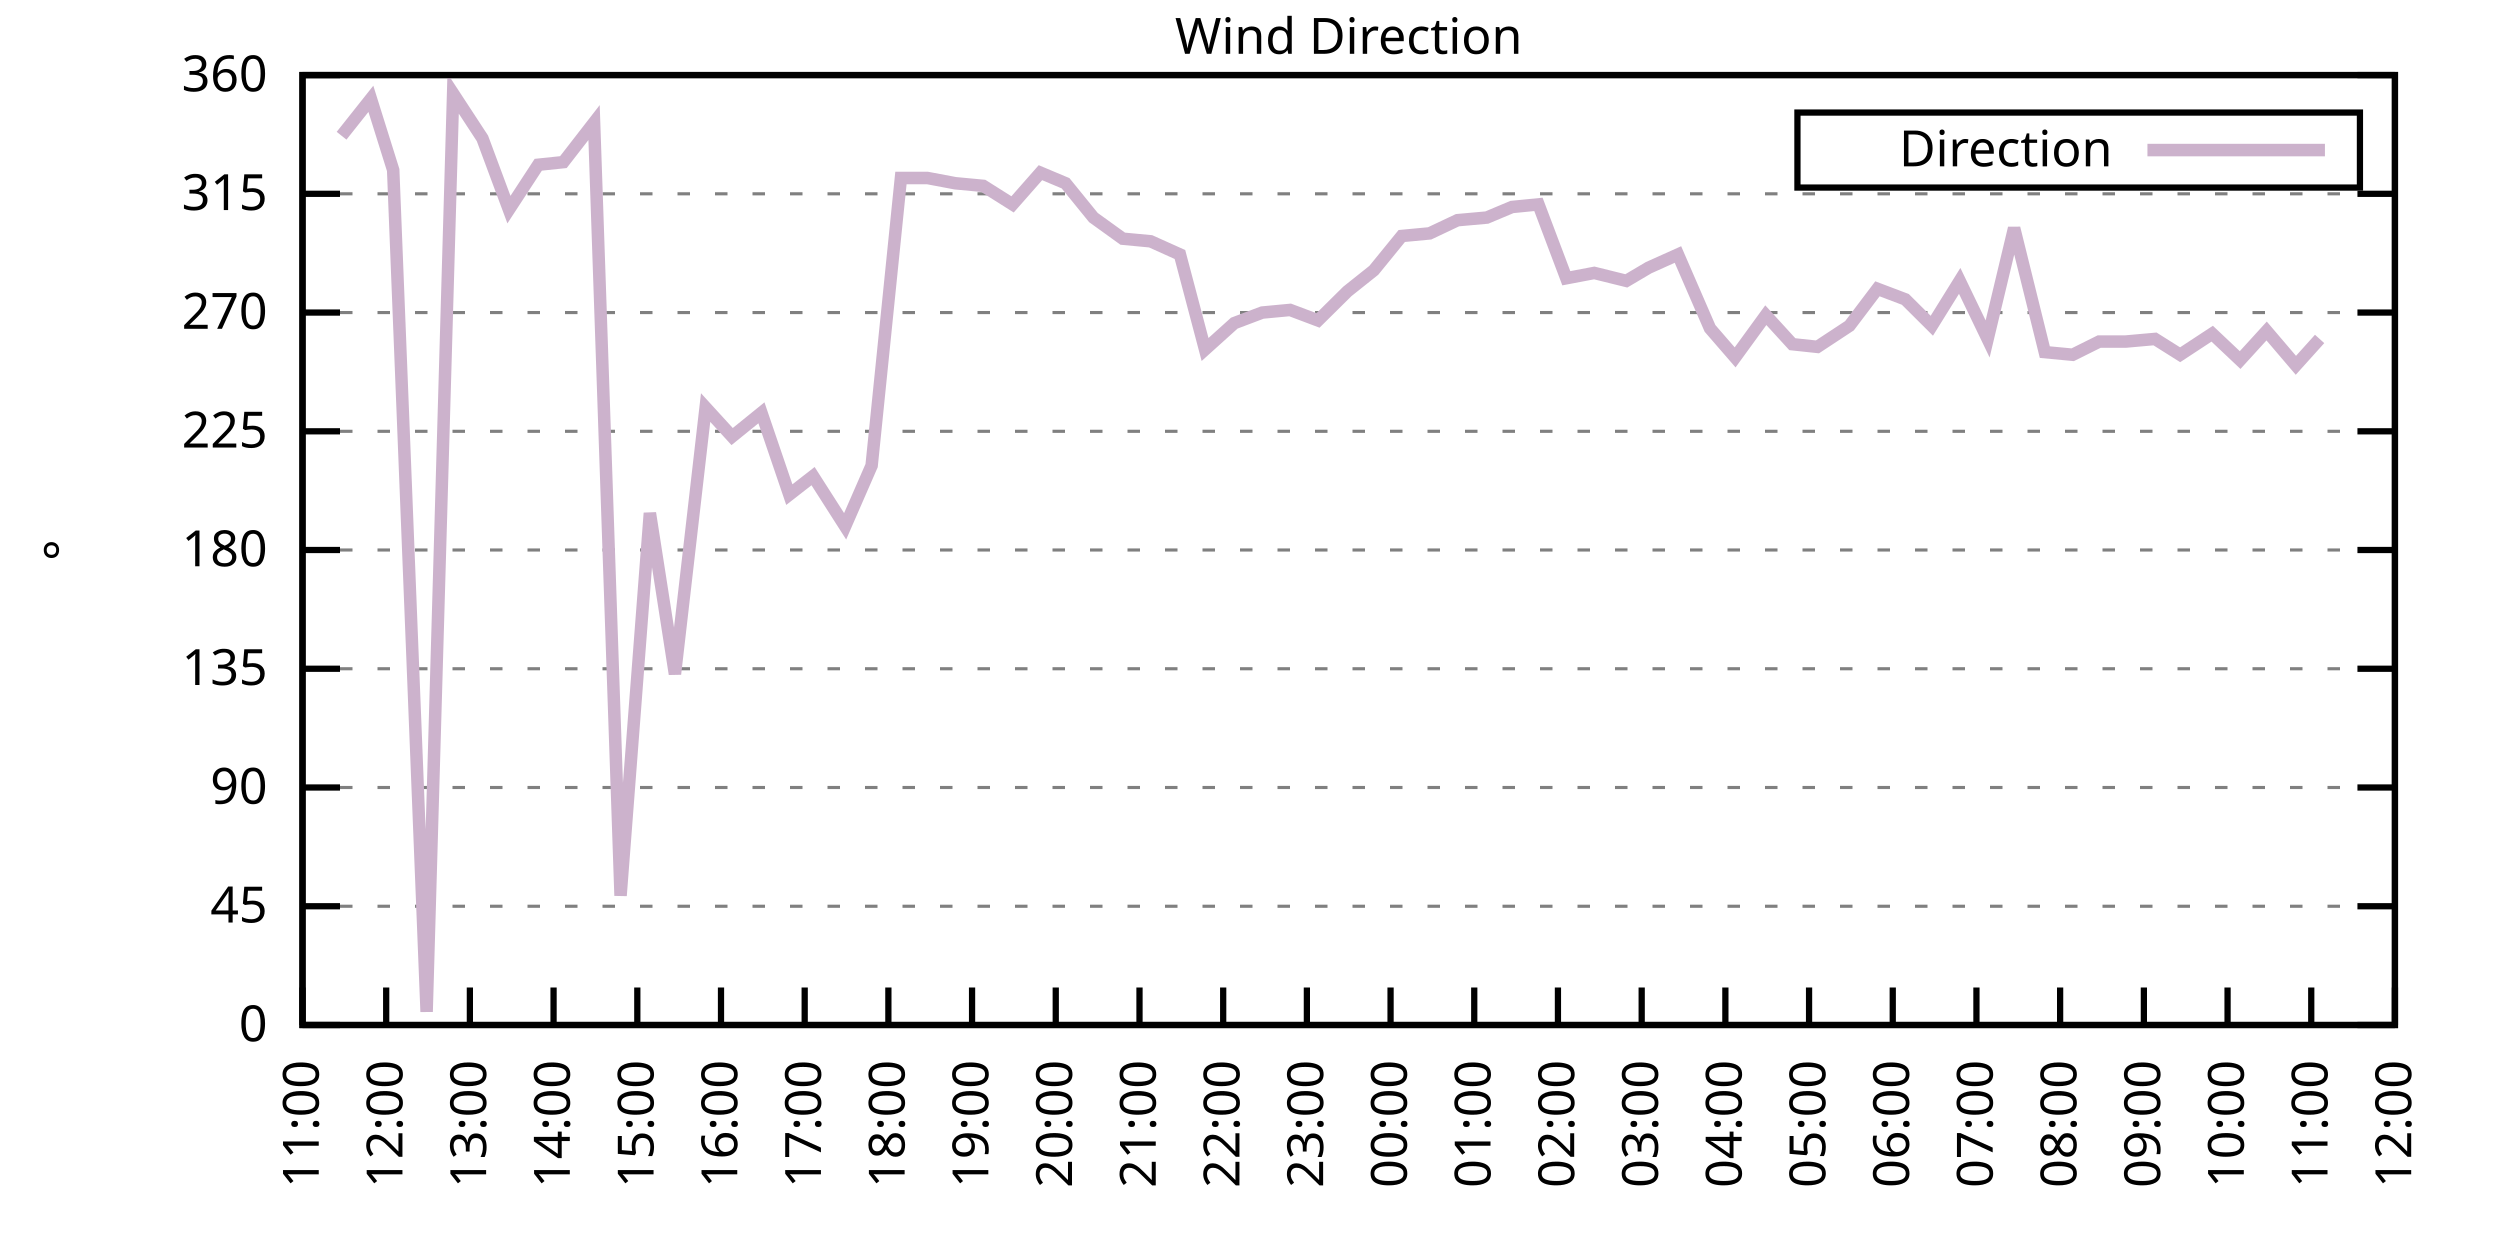
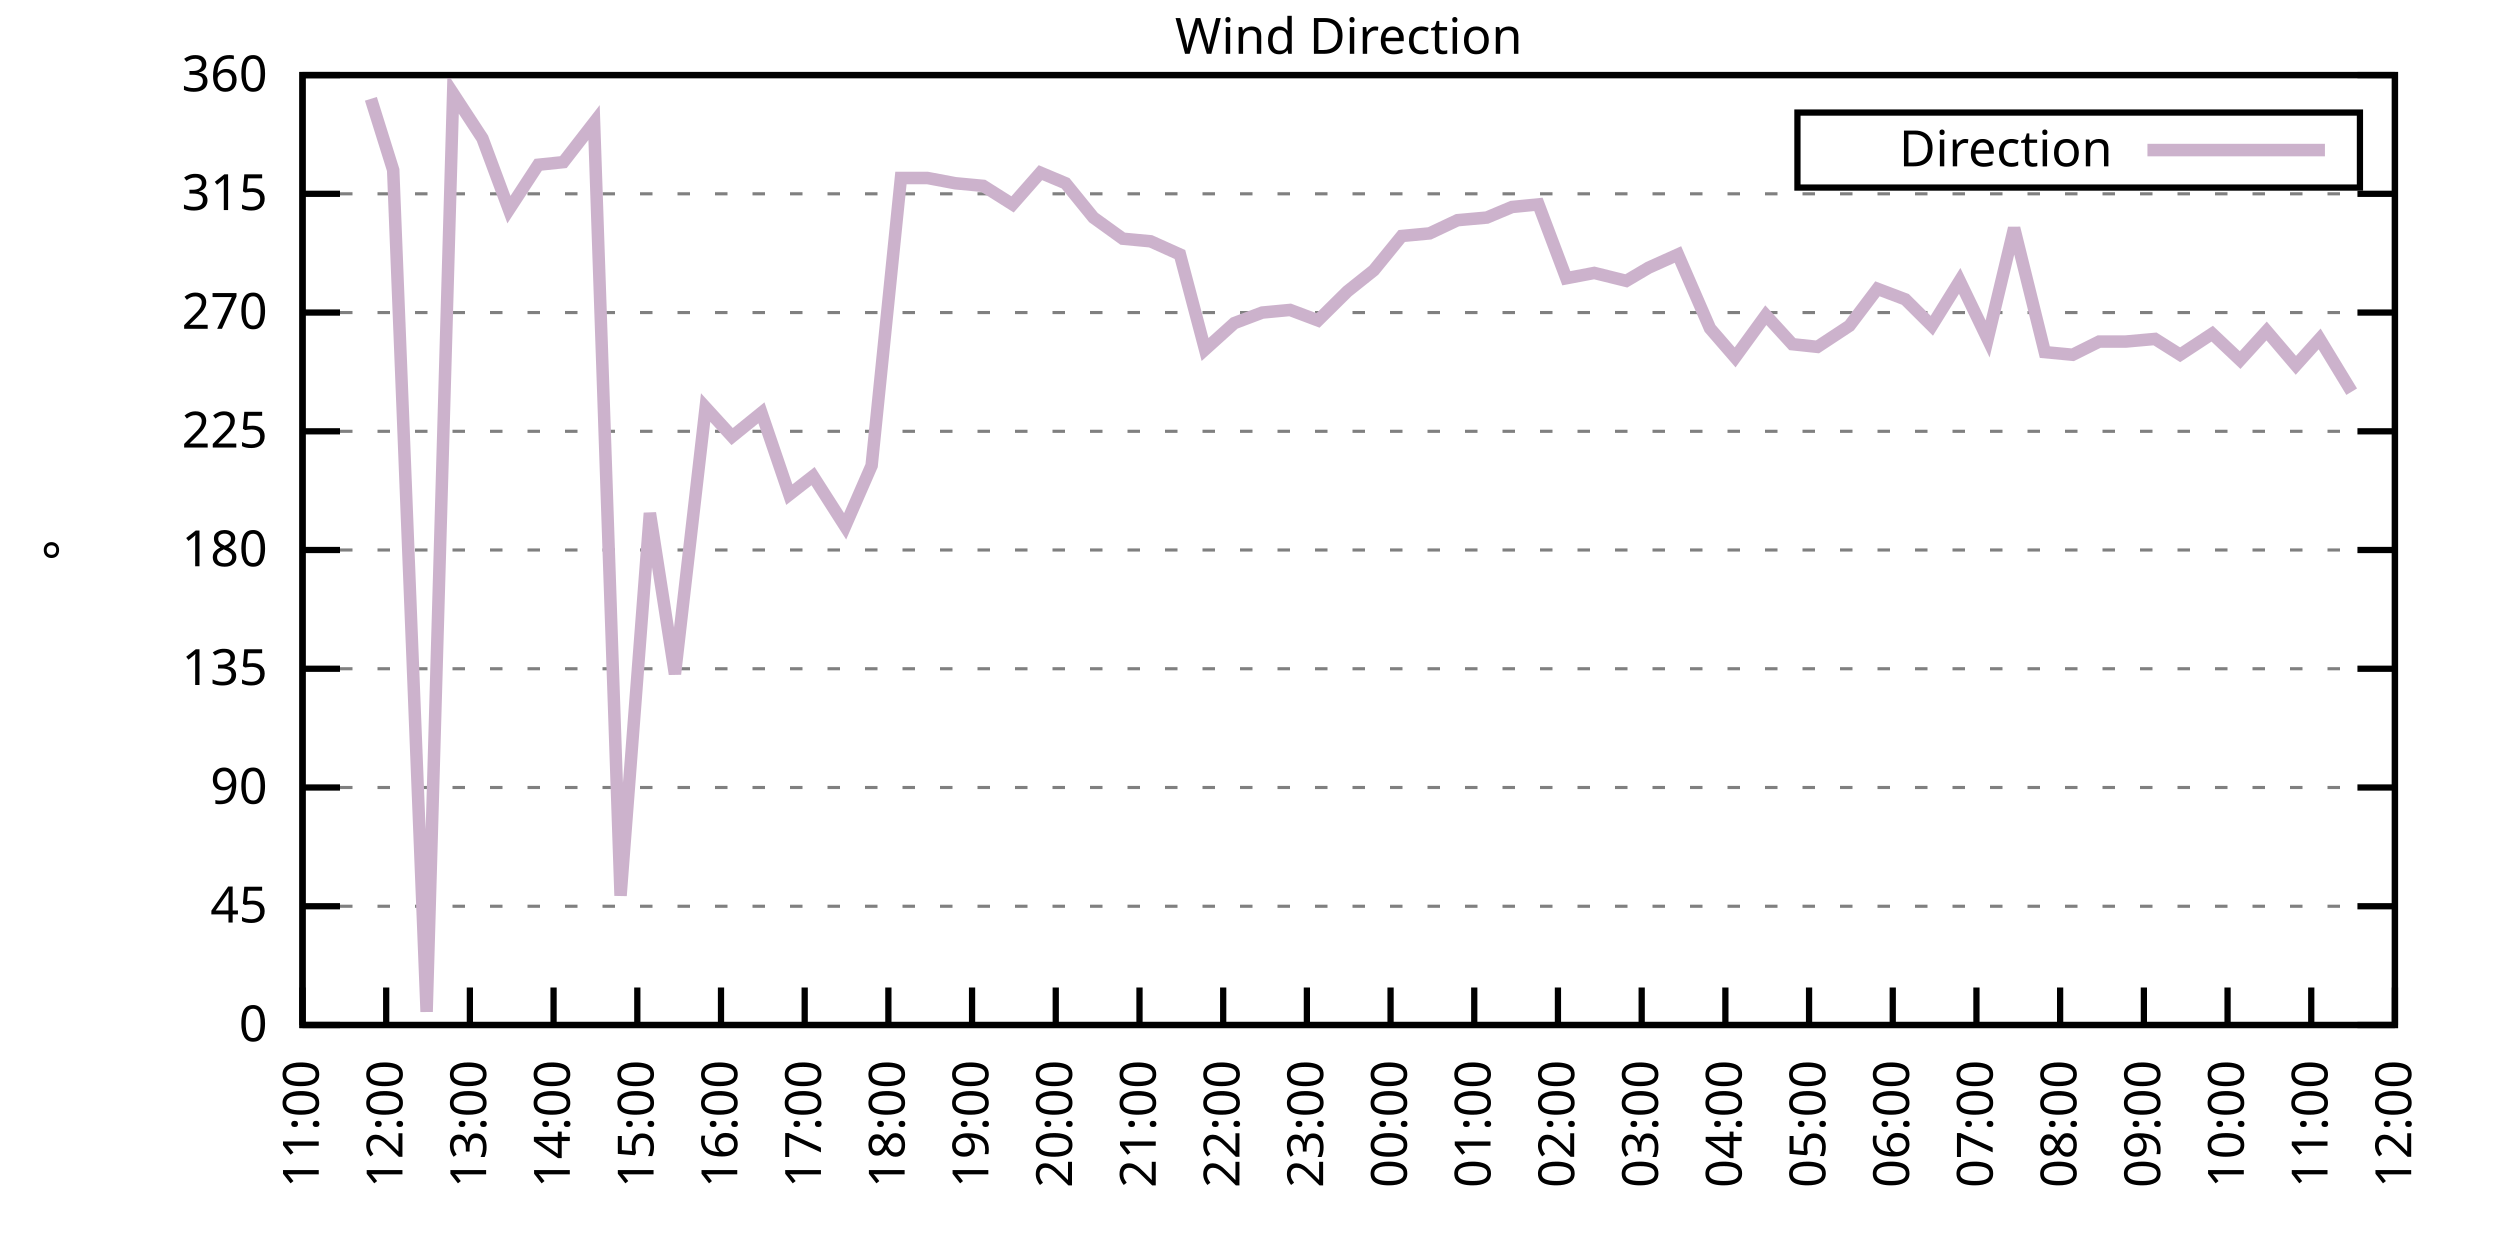
<svg xmlns="http://www.w3.org/2000/svg" xmlns:xlink="http://www.w3.org/1999/xlink" width="400" height="200" viewBox="0 0 400 200">
  <g id="gnuplot_canvas">
    <rect x="0" y="0" width="400" height="200" fill="none" />
    <defs>
      <circle id="gpDot" r="0.5" stroke-width="0.5" stroke="currentColor" />
      <path id="gpPt0" stroke-width="0.333" stroke="currentColor" d="M-1,0 h2 M0,-1 v2" />
      <path id="gpPt1" stroke-width="0.333" stroke="currentColor" d="M-1,-1 L1,1 M1,-1 L-1,1" />
      <path id="gpPt2" stroke-width="0.333" stroke="currentColor" d="M-1,0 L1,0 M0,-1 L0,1 M-1,-1 L1,1 M-1,1 L1,-1" />
      <rect id="gpPt3" stroke-width="0.333" stroke="currentColor" x="-1" y="-1" width="2" height="2" />
      <rect id="gpPt4" stroke-width="0.333" stroke="currentColor" fill="currentColor" x="-1" y="-1" width="2" height="2" />
      <circle id="gpPt5" stroke-width="0.333" stroke="currentColor" cx="0" cy="0" r="1" />
      <use xlink:href="#gpPt5" id="gpPt6" fill="currentColor" stroke="none" />
      <path id="gpPt7" stroke-width="0.333" stroke="currentColor" d="M0,-1.33 L-1.33,0.67 L1.33,0.67 z" />
      <use xlink:href="#gpPt7" id="gpPt8" fill="currentColor" stroke="none" />
      <use xlink:href="#gpPt7" id="gpPt9" stroke="currentColor" transform="rotate(180)" />
      <use xlink:href="#gpPt9" id="gpPt10" fill="currentColor" stroke="none" />
      <use xlink:href="#gpPt3" id="gpPt11" stroke="currentColor" transform="rotate(45)" />
      <use xlink:href="#gpPt11" id="gpPt12" fill="currentColor" stroke="none" />
      <path id="gpPt13" stroke-width="0.333" stroke="currentColor" d="M0,1.330 L1.265,0.411 L0.782,-1.067 L-0.782,-1.076 L-1.265,0.411 z" />
      <use xlink:href="#gpPt13" id="gpPt14" fill="currentColor" stroke="none" />
      <filter id="textbox" filterUnits="objectBoundingBox" x="0" y="0" height="1" width="1">
        <feFlood flood-color="white" flood-opacity="1" result="bgnd" />
        <feComposite in="SourceGraphic" in2="bgnd" operator="atop" />
      </filter>
      <filter id="greybox" filterUnits="objectBoundingBox" x="0" y="0" height="1" width="1">
        <feFlood flood-color="lightgrey" flood-opacity="1" result="grey" />
        <feComposite in="SourceGraphic" in2="grey" operator="atop" />
      </filter>
    </defs>
    <g fill="none" color="white" stroke="currentColor" stroke-width="1.00" stroke-linecap="butt" stroke-linejoin="miter">
</g>
    <g fill="none" color="black" stroke="currentColor" stroke-width="1.00" stroke-linecap="butt" stroke-linejoin="miter">
      <g stroke="none" shape-rendering="crispEdges">
        <polygon fill="rgb(255, 255, 255)" points="48.40,164.00 383.18,164.00 383.18,12.02 48.40,12.02 " />
      </g>
    </g>
    <g fill="none" color="black" stroke="currentColor" stroke-width="1.00" stroke-linecap="butt" stroke-linejoin="miter">
</g>
    <g fill="none" color="black" stroke="black" stroke-width="0.50" stroke-linecap="butt" stroke-linejoin="miter">
</g>
    <g fill="none" color="gray" stroke="currentColor" stroke-width="0.50" stroke-linecap="butt" stroke-linejoin="miter">
      <path stroke="gray" stroke-dasharray="2,4" class="gridline" d="M48.40,164.00 L383.19,164.00  " />
    </g>
    <g fill="none" color="gray" stroke="gray" stroke-width="1.00" stroke-linecap="butt" stroke-linejoin="miter">
</g>
    <g fill="none" color="black" stroke="currentColor" stroke-width="1.00" stroke-linecap="butt" stroke-linejoin="miter">
      <path stroke="black" d="M48.40,164.00 L54.40,164.00 M383.19,164.00 L377.19,164.00  " />
      <g transform="translate(42.80,166.60)" stroke="none" fill="black" font-family="Sans" font-size="8.00" text-anchor="end">
        <text>
          <tspan font-family="Sans"> 0</tspan>
        </text>
      </g>
    </g>
    <g fill="none" color="black" stroke="currentColor" stroke-width="1.00" stroke-linecap="butt" stroke-linejoin="miter">
</g>
    <g fill="none" color="black" stroke="black" stroke-width="0.50" stroke-linecap="butt" stroke-linejoin="miter">
</g>
    <g fill="none" color="gray" stroke="currentColor" stroke-width="0.50" stroke-linecap="butt" stroke-linejoin="miter">
      <path stroke="gray" stroke-dasharray="2,4" class="gridline" d="M48.40,145.00 L383.19,145.00  " />
    </g>
    <g fill="none" color="gray" stroke="gray" stroke-width="1.00" stroke-linecap="butt" stroke-linejoin="miter">
</g>
    <g fill="none" color="black" stroke="currentColor" stroke-width="1.00" stroke-linecap="butt" stroke-linejoin="miter">
      <path stroke="black" d="M48.40,145.00 L54.40,145.00 M383.19,145.00 L377.19,145.00  " />
      <g transform="translate(42.80,147.60)" stroke="none" fill="black" font-family="Sans" font-size="8.00" text-anchor="end">
        <text>
          <tspan font-family="Sans"> 45</tspan>
        </text>
      </g>
    </g>
    <g fill="none" color="black" stroke="currentColor" stroke-width="1.00" stroke-linecap="butt" stroke-linejoin="miter">
</g>
    <g fill="none" color="black" stroke="black" stroke-width="0.50" stroke-linecap="butt" stroke-linejoin="miter">
</g>
    <g fill="none" color="gray" stroke="currentColor" stroke-width="0.50" stroke-linecap="butt" stroke-linejoin="miter">
      <path stroke="gray" stroke-dasharray="2,4" class="gridline" d="M48.40,126.00 L383.19,126.00  " />
    </g>
    <g fill="none" color="gray" stroke="gray" stroke-width="1.00" stroke-linecap="butt" stroke-linejoin="miter">
</g>
    <g fill="none" color="black" stroke="currentColor" stroke-width="1.00" stroke-linecap="butt" stroke-linejoin="miter">
      <path stroke="black" d="M48.40,126.00 L54.40,126.00 M383.19,126.00 L377.19,126.00  " />
      <g transform="translate(42.80,128.60)" stroke="none" fill="black" font-family="Sans" font-size="8.00" text-anchor="end">
        <text>
          <tspan font-family="Sans"> 90</tspan>
        </text>
      </g>
    </g>
    <g fill="none" color="black" stroke="currentColor" stroke-width="1.00" stroke-linecap="butt" stroke-linejoin="miter">
</g>
    <g fill="none" color="black" stroke="black" stroke-width="0.50" stroke-linecap="butt" stroke-linejoin="miter">
</g>
    <g fill="none" color="gray" stroke="currentColor" stroke-width="0.50" stroke-linecap="butt" stroke-linejoin="miter">
      <path stroke="gray" stroke-dasharray="2,4" class="gridline" d="M48.40,107.00 L383.19,107.00  " />
    </g>
    <g fill="none" color="gray" stroke="gray" stroke-width="1.00" stroke-linecap="butt" stroke-linejoin="miter">
</g>
    <g fill="none" color="black" stroke="currentColor" stroke-width="1.00" stroke-linecap="butt" stroke-linejoin="miter">
      <path stroke="black" d="M48.40,107.00 L54.40,107.00 M383.19,107.00 L377.19,107.00  " />
      <g transform="translate(42.80,109.60)" stroke="none" fill="black" font-family="Sans" font-size="8.00" text-anchor="end">
        <text>
          <tspan font-family="Sans"> 135</tspan>
        </text>
      </g>
    </g>
    <g fill="none" color="black" stroke="currentColor" stroke-width="1.00" stroke-linecap="butt" stroke-linejoin="miter">
</g>
    <g fill="none" color="black" stroke="black" stroke-width="0.50" stroke-linecap="butt" stroke-linejoin="miter">
</g>
    <g fill="none" color="gray" stroke="currentColor" stroke-width="0.50" stroke-linecap="butt" stroke-linejoin="miter">
      <path stroke="gray" stroke-dasharray="2,4" class="gridline" d="M48.40,88.00 L383.19,88.00  " />
    </g>
    <g fill="none" color="gray" stroke="gray" stroke-width="1.00" stroke-linecap="butt" stroke-linejoin="miter">
</g>
    <g fill="none" color="black" stroke="currentColor" stroke-width="1.00" stroke-linecap="butt" stroke-linejoin="miter">
      <path stroke="black" d="M48.40,88.00 L54.40,88.00 M383.19,88.00 L377.19,88.00  " />
      <g transform="translate(42.80,90.60)" stroke="none" fill="black" font-family="Sans" font-size="8.00" text-anchor="end">
        <text>
          <tspan font-family="Sans"> 180</tspan>
        </text>
      </g>
    </g>
    <g fill="none" color="black" stroke="currentColor" stroke-width="1.00" stroke-linecap="butt" stroke-linejoin="miter">
</g>
    <g fill="none" color="black" stroke="black" stroke-width="0.50" stroke-linecap="butt" stroke-linejoin="miter">
</g>
    <g fill="none" color="gray" stroke="currentColor" stroke-width="0.50" stroke-linecap="butt" stroke-linejoin="miter">
      <path stroke="gray" stroke-dasharray="2,4" class="gridline" d="M48.40,69.01 L383.19,69.01  " />
    </g>
    <g fill="none" color="gray" stroke="gray" stroke-width="1.00" stroke-linecap="butt" stroke-linejoin="miter">
</g>
    <g fill="none" color="black" stroke="currentColor" stroke-width="1.00" stroke-linecap="butt" stroke-linejoin="miter">
      <path stroke="black" d="M48.40,69.01 L54.40,69.01 M383.19,69.01 L377.19,69.01  " />
      <g transform="translate(42.80,71.61)" stroke="none" fill="black" font-family="Sans" font-size="8.00" text-anchor="end">
        <text>
          <tspan font-family="Sans"> 225</tspan>
        </text>
      </g>
    </g>
    <g fill="none" color="black" stroke="currentColor" stroke-width="1.00" stroke-linecap="butt" stroke-linejoin="miter">
</g>
    <g fill="none" color="black" stroke="black" stroke-width="0.50" stroke-linecap="butt" stroke-linejoin="miter">
</g>
    <g fill="none" color="gray" stroke="currentColor" stroke-width="0.50" stroke-linecap="butt" stroke-linejoin="miter">
      <path stroke="gray" stroke-dasharray="2,4" class="gridline" d="M48.40,50.01 L383.19,50.01  " />
    </g>
    <g fill="none" color="gray" stroke="gray" stroke-width="1.00" stroke-linecap="butt" stroke-linejoin="miter">
</g>
    <g fill="none" color="black" stroke="currentColor" stroke-width="1.00" stroke-linecap="butt" stroke-linejoin="miter">
      <path stroke="black" d="M48.40,50.01 L54.40,50.01 M383.19,50.01 L377.19,50.01  " />
      <g transform="translate(42.80,52.61)" stroke="none" fill="black" font-family="Sans" font-size="8.00" text-anchor="end">
        <text>
          <tspan font-family="Sans"> 270</tspan>
        </text>
      </g>
    </g>
    <g fill="none" color="black" stroke="currentColor" stroke-width="1.00" stroke-linecap="butt" stroke-linejoin="miter">
</g>
    <g fill="none" color="black" stroke="black" stroke-width="0.50" stroke-linecap="butt" stroke-linejoin="miter">
</g>
    <g fill="none" color="gray" stroke="currentColor" stroke-width="0.50" stroke-linecap="butt" stroke-linejoin="miter">
      <path stroke="gray" stroke-dasharray="2,4" class="gridline" d="M48.40,31.01 L383.19,31.01  " />
    </g>
    <g fill="none" color="gray" stroke="gray" stroke-width="1.00" stroke-linecap="butt" stroke-linejoin="miter">
</g>
    <g fill="none" color="black" stroke="currentColor" stroke-width="1.00" stroke-linecap="butt" stroke-linejoin="miter">
      <path stroke="black" d="M48.40,31.01 L54.40,31.01 M383.19,31.01 L377.19,31.01  " />
      <g transform="translate(42.80,33.61)" stroke="none" fill="black" font-family="Sans" font-size="8.00" text-anchor="end">
        <text>
          <tspan font-family="Sans"> 315</tspan>
        </text>
      </g>
    </g>
    <g fill="none" color="black" stroke="currentColor" stroke-width="1.00" stroke-linecap="butt" stroke-linejoin="miter">
</g>
    <g fill="none" color="black" stroke="black" stroke-width="0.50" stroke-linecap="butt" stroke-linejoin="miter">
</g>
    <g fill="none" color="gray" stroke="currentColor" stroke-width="0.50" stroke-linecap="butt" stroke-linejoin="miter">
      <path stroke="gray" stroke-dasharray="2,4" class="gridline" d="M48.40,12.01 L383.19,12.01  " />
    </g>
    <g fill="none" color="gray" stroke="gray" stroke-width="1.00" stroke-linecap="butt" stroke-linejoin="miter">
</g>
    <g fill="none" color="black" stroke="currentColor" stroke-width="1.00" stroke-linecap="butt" stroke-linejoin="miter">
      <path stroke="black" d="M48.40,12.01 L54.40,12.01 M383.19,12.01 L377.19,12.01  " />
      <g transform="translate(42.80,14.61)" stroke="none" fill="black" font-family="Sans" font-size="8.00" text-anchor="end">
        <text>
          <tspan font-family="Sans"> 360</tspan>
        </text>
      </g>
    </g>
    <g fill="none" color="black" stroke="currentColor" stroke-width="1.00" stroke-linecap="butt" stroke-linejoin="miter">
      <path stroke="black" d="M48.40,164.00 L48.40,158.00  " />
      <g transform="translate(51.00,169.60) rotate(270.00)" stroke="none" fill="black" font-family="Sans" font-size="8.00" text-anchor="end">
        <text>
          <tspan font-family="Sans">11:00</tspan>
        </text>
      </g>
    </g>
    <g fill="none" color="black" stroke="currentColor" stroke-width="1.00" stroke-linecap="butt" stroke-linejoin="miter">
      <path stroke="black" d="M61.79,164.00 L61.79,158.00  " />
      <g transform="translate(64.39,169.60) rotate(270.00)" stroke="none" fill="black" font-family="Sans" font-size="8.00" text-anchor="end">
        <text>
          <tspan font-family="Sans">12:00</tspan>
        </text>
      </g>
    </g>
    <g fill="none" color="black" stroke="currentColor" stroke-width="1.00" stroke-linecap="butt" stroke-linejoin="miter">
      <path stroke="black" d="M75.18,164.00 L75.18,158.00  " />
      <g transform="translate(77.78,169.60) rotate(270.00)" stroke="none" fill="black" font-family="Sans" font-size="8.00" text-anchor="end">
        <text>
          <tspan font-family="Sans">13:00</tspan>
        </text>
      </g>
    </g>
    <g fill="none" color="black" stroke="currentColor" stroke-width="1.00" stroke-linecap="butt" stroke-linejoin="miter">
      <path stroke="black" d="M88.57,164.00 L88.57,158.00  " />
      <g transform="translate(91.17,169.60) rotate(270.00)" stroke="none" fill="black" font-family="Sans" font-size="8.00" text-anchor="end">
        <text>
          <tspan font-family="Sans">14:00</tspan>
        </text>
      </g>
    </g>
    <g fill="none" color="black" stroke="currentColor" stroke-width="1.00" stroke-linecap="butt" stroke-linejoin="miter">
      <path stroke="black" d="M101.97,164.00 L101.97,158.00  " />
      <g transform="translate(104.57,169.60) rotate(270.00)" stroke="none" fill="black" font-family="Sans" font-size="8.00" text-anchor="end">
        <text>
          <tspan font-family="Sans">15:00</tspan>
        </text>
      </g>
    </g>
    <g fill="none" color="black" stroke="currentColor" stroke-width="1.00" stroke-linecap="butt" stroke-linejoin="miter">
      <path stroke="black" d="M115.36,164.00 L115.36,158.00  " />
      <g transform="translate(117.96,169.60) rotate(270.00)" stroke="none" fill="black" font-family="Sans" font-size="8.00" text-anchor="end">
        <text>
          <tspan font-family="Sans">16:00</tspan>
        </text>
      </g>
    </g>
    <g fill="none" color="black" stroke="currentColor" stroke-width="1.00" stroke-linecap="butt" stroke-linejoin="miter">
      <path stroke="black" d="M128.75,164.00 L128.75,158.00  " />
      <g transform="translate(131.35,169.60) rotate(270.00)" stroke="none" fill="black" font-family="Sans" font-size="8.00" text-anchor="end">
        <text>
          <tspan font-family="Sans">17:00</tspan>
        </text>
      </g>
    </g>
    <g fill="none" color="black" stroke="currentColor" stroke-width="1.00" stroke-linecap="butt" stroke-linejoin="miter">
      <path stroke="black" d="M142.14,164.00 L142.14,158.00  " />
      <g transform="translate(144.74,169.60) rotate(270.00)" stroke="none" fill="black" font-family="Sans" font-size="8.00" text-anchor="end">
        <text>
          <tspan font-family="Sans">18:00</tspan>
        </text>
      </g>
    </g>
    <g fill="none" color="black" stroke="currentColor" stroke-width="1.00" stroke-linecap="butt" stroke-linejoin="miter">
      <path stroke="black" d="M155.53,164.00 L155.53,158.00  " />
      <g transform="translate(158.13,169.60) rotate(270.00)" stroke="none" fill="black" font-family="Sans" font-size="8.00" text-anchor="end">
        <text>
          <tspan font-family="Sans">19:00</tspan>
        </text>
      </g>
    </g>
    <g fill="none" color="black" stroke="currentColor" stroke-width="1.00" stroke-linecap="butt" stroke-linejoin="miter">
      <path stroke="black" d="M168.92,164.00 L168.92,158.00  " />
      <g transform="translate(171.52,169.60) rotate(270.00)" stroke="none" fill="black" font-family="Sans" font-size="8.00" text-anchor="end">
        <text>
          <tspan font-family="Sans">20:00</tspan>
        </text>
      </g>
    </g>
    <g fill="none" color="black" stroke="currentColor" stroke-width="1.00" stroke-linecap="butt" stroke-linejoin="miter">
      <path stroke="black" d="M182.32,164.00 L182.32,158.00  " />
      <g transform="translate(184.92,169.60) rotate(270.00)" stroke="none" fill="black" font-family="Sans" font-size="8.00" text-anchor="end">
        <text>
          <tspan font-family="Sans">21:00</tspan>
        </text>
      </g>
    </g>
    <g fill="none" color="black" stroke="currentColor" stroke-width="1.00" stroke-linecap="butt" stroke-linejoin="miter">
      <path stroke="black" d="M195.71,164.00 L195.71,158.00  " />
      <g transform="translate(198.31,169.60) rotate(270.00)" stroke="none" fill="black" font-family="Sans" font-size="8.00" text-anchor="end">
        <text>
          <tspan font-family="Sans">22:00</tspan>
        </text>
      </g>
    </g>
    <g fill="none" color="black" stroke="currentColor" stroke-width="1.00" stroke-linecap="butt" stroke-linejoin="miter">
      <path stroke="black" d="M209.10,164.00 L209.10,158.00  " />
      <g transform="translate(211.70,169.60) rotate(270.00)" stroke="none" fill="black" font-family="Sans" font-size="8.00" text-anchor="end">
        <text>
          <tspan font-family="Sans">23:00</tspan>
        </text>
      </g>
    </g>
    <g fill="none" color="black" stroke="currentColor" stroke-width="1.00" stroke-linecap="butt" stroke-linejoin="miter">
      <path stroke="black" d="M222.49,164.00 L222.49,158.00  " />
      <g transform="translate(225.09,169.60) rotate(270.00)" stroke="none" fill="black" font-family="Sans" font-size="8.00" text-anchor="end">
        <text>
          <tspan font-family="Sans">00:00</tspan>
        </text>
      </g>
    </g>
    <g fill="none" color="black" stroke="currentColor" stroke-width="1.00" stroke-linecap="butt" stroke-linejoin="miter">
      <path stroke="black" d="M235.88,164.00 L235.88,158.00  " />
      <g transform="translate(238.48,169.60) rotate(270.00)" stroke="none" fill="black" font-family="Sans" font-size="8.00" text-anchor="end">
        <text>
          <tspan font-family="Sans">01:00</tspan>
        </text>
      </g>
    </g>
    <g fill="none" color="black" stroke="currentColor" stroke-width="1.00" stroke-linecap="butt" stroke-linejoin="miter">
      <path stroke="black" d="M249.27,164.00 L249.27,158.00  " />
      <g transform="translate(251.87,169.60) rotate(270.00)" stroke="none" fill="black" font-family="Sans" font-size="8.00" text-anchor="end">
        <text>
          <tspan font-family="Sans">02:00</tspan>
        </text>
      </g>
    </g>
    <g fill="none" color="black" stroke="currentColor" stroke-width="1.00" stroke-linecap="butt" stroke-linejoin="miter">
      <path stroke="black" d="M262.67,164.00 L262.67,158.00  " />
      <g transform="translate(265.27,169.60) rotate(270.00)" stroke="none" fill="black" font-family="Sans" font-size="8.00" text-anchor="end">
        <text>
          <tspan font-family="Sans">03:00</tspan>
        </text>
      </g>
    </g>
    <g fill="none" color="black" stroke="currentColor" stroke-width="1.00" stroke-linecap="butt" stroke-linejoin="miter">
      <path stroke="black" d="M276.06,164.00 L276.06,158.00  " />
      <g transform="translate(278.66,169.60) rotate(270.00)" stroke="none" fill="black" font-family="Sans" font-size="8.00" text-anchor="end">
        <text>
          <tspan font-family="Sans">04:00</tspan>
        </text>
      </g>
    </g>
    <g fill="none" color="black" stroke="currentColor" stroke-width="1.00" stroke-linecap="butt" stroke-linejoin="miter">
      <path stroke="black" d="M289.45,164.00 L289.45,158.00  " />
      <g transform="translate(292.05,169.60) rotate(270.00)" stroke="none" fill="black" font-family="Sans" font-size="8.00" text-anchor="end">
        <text>
          <tspan font-family="Sans">05:00</tspan>
        </text>
      </g>
    </g>
    <g fill="none" color="black" stroke="currentColor" stroke-width="1.00" stroke-linecap="butt" stroke-linejoin="miter">
      <path stroke="black" d="M302.84,164.00 L302.84,158.00  " />
      <g transform="translate(305.44,169.60) rotate(270.00)" stroke="none" fill="black" font-family="Sans" font-size="8.00" text-anchor="end">
        <text>
          <tspan font-family="Sans">06:00</tspan>
        </text>
      </g>
    </g>
    <g fill="none" color="black" stroke="currentColor" stroke-width="1.00" stroke-linecap="butt" stroke-linejoin="miter">
      <path stroke="black" d="M316.23,164.00 L316.23,158.00  " />
      <g transform="translate(318.83,169.60) rotate(270.00)" stroke="none" fill="black" font-family="Sans" font-size="8.00" text-anchor="end">
        <text>
          <tspan font-family="Sans">07:00</tspan>
        </text>
      </g>
    </g>
    <g fill="none" color="black" stroke="currentColor" stroke-width="1.00" stroke-linecap="butt" stroke-linejoin="miter">
      <path stroke="black" d="M329.62,164.00 L329.62,158.00  " />
      <g transform="translate(332.22,169.60) rotate(270.00)" stroke="none" fill="black" font-family="Sans" font-size="8.00" text-anchor="end">
        <text>
          <tspan font-family="Sans">08:00</tspan>
        </text>
      </g>
    </g>
    <g fill="none" color="black" stroke="currentColor" stroke-width="1.00" stroke-linecap="butt" stroke-linejoin="miter">
      <path stroke="black" d="M343.02,164.00 L343.02,158.00  " />
      <g transform="translate(345.62,169.60) rotate(270.00)" stroke="none" fill="black" font-family="Sans" font-size="8.00" text-anchor="end">
        <text>
          <tspan font-family="Sans">09:00</tspan>
        </text>
      </g>
    </g>
    <g fill="none" color="black" stroke="currentColor" stroke-width="1.00" stroke-linecap="butt" stroke-linejoin="miter">
      <path stroke="black" d="M356.41,164.00 L356.41,158.00  " />
      <g transform="translate(359.01,169.60) rotate(270.00)" stroke="none" fill="black" font-family="Sans" font-size="8.00" text-anchor="end">
        <text>
          <tspan font-family="Sans">10:00</tspan>
        </text>
      </g>
    </g>
    <g fill="none" color="black" stroke="currentColor" stroke-width="1.00" stroke-linecap="butt" stroke-linejoin="miter">
      <path stroke="black" d="M369.80,164.00 L369.80,158.00  " />
      <g transform="translate(372.40,169.60) rotate(270.00)" stroke="none" fill="black" font-family="Sans" font-size="8.00" text-anchor="end">
        <text>
          <tspan font-family="Sans">11:00</tspan>
        </text>
      </g>
    </g>
    <g fill="none" color="black" stroke="currentColor" stroke-width="1.00" stroke-linecap="butt" stroke-linejoin="miter">
      <path stroke="black" d="M383.19,164.00 L383.19,158.00  " />
      <g transform="translate(385.79,169.60) rotate(270.00)" stroke="none" fill="black" font-family="Sans" font-size="8.00" text-anchor="end">
        <text>
          <tspan font-family="Sans">12:00</tspan>
        </text>
      </g>
    </g>
    <g fill="none" color="black" stroke="currentColor" stroke-width="1.00" stroke-linecap="butt" stroke-linejoin="miter">
</g>
    <g fill="none" color="black" stroke="currentColor" stroke-width="1.00" stroke-linecap="butt" stroke-linejoin="miter">
      <path stroke="black" d="M48.40,12.01 L48.40,164.00 L383.19,164.00 L383.19,12.01 L48.40,12.01 Z  " />
    </g>
    <g fill="none" color="black" stroke="currentColor" stroke-width="1.00" stroke-linecap="butt" stroke-linejoin="miter">
</g>
    <g fill="none" color="black" stroke="currentColor" stroke-width="1.00" stroke-linecap="butt" stroke-linejoin="miter">
      <path stroke="black" d="M287.59,30.01 L287.59,18.01 L377.59,18.01 L377.59,30.01 L287.59,30.01 Z  " />
    </g>
    <g id="Wind_direction_plot_1">
      <g fill="none" color="white" stroke="black" stroke-width="2.00" stroke-linecap="butt" stroke-linejoin="miter">
</g>
      <g fill="none" color="black" stroke="currentColor" stroke-width="2.00" stroke-linecap="butt" stroke-linejoin="miter">
        <g transform="translate(337.99,26.61)" stroke="none" fill="black" font-family="Sans" font-size="8.00" text-anchor="end">
          <text>
            <tspan font-family="Sans">Direction</tspan>
          </text>
        </g>
      </g>
      <g fill="none" color="black" stroke="currentColor" stroke-width="2.00" stroke-linecap="butt" stroke-linejoin="miter">
-         <path stroke="rgb(204, 178, 204)" d="M343.59,24.01 L371.99,24.01 M54.65,21.72 L59.34,15.81 L62.91,27.21 L68.26,161.89 L72.50,14.97 L77.19,22.14   L81.43,33.54 L86.12,26.36 L90.14,25.94 L95.05,19.61 L99.29,143.31 L103.98,82.09 L107.99,107.85 L112.90,65.21   L117.14,69.85 L121.83,66.05 L126.29,79.14 L130.09,76.18 L135.22,84.21 L139.46,74.49 L144.15,28.48 L148.39,28.48   L152.85,29.32 L157.32,29.74 L162.01,32.70 L166.47,27.63 L170.49,29.32 L174.95,34.81 L179.64,38.19 L184.10,38.61   L188.79,40.72 L192.81,55.92 L197.49,51.70 L201.96,50.01 L206.42,49.59 L210.88,51.27 L215.57,46.63 L219.81,43.25   L224.28,37.76 L228.74,37.34 L233.20,35.23 L237.89,34.81 L241.91,33.12 L246.15,32.70 L250.61,44.52 L255.08,43.67   L260.21,44.94 L263.78,42.83 L268.47,40.72 L273.60,52.54 L277.62,57.18 L282.53,50.43 L286.77,55.07 L290.79,55.50   L295.92,52.12 L300.39,46.21 L304.85,47.90 L309.09,52.12 L313.55,44.94 L318.02,54.23 L322.26,36.50 L327.17,56.34   L331.63,56.76 L335.87,54.65 L340.11,54.65 L344.80,54.23 L348.82,56.76 L353.95,53.39 L358.42,57.61 L362.66,52.96   L367.34,58.45 L371.14,54.23  " />
+         <path stroke="rgb(204, 178, 204)" d="M343.59,24.01 L371.99,24.01 M59.34,15.81 L62.91,27.21 L68.26,161.89 L72.50,14.97 L77.19,22.14 L81.43,33.54   L86.12,26.36 L90.14,25.94 L95.05,19.61 L99.29,143.31 L103.98,82.09 L107.99,107.85 L112.90,65.21 L117.14,69.85   L121.83,66.05 L126.29,79.14 L130.09,76.18 L135.22,84.21 L139.46,74.49 L144.15,28.48 L148.39,28.48 L152.85,29.32   L157.32,29.74 L162.01,32.70 L166.47,27.63 L170.49,29.32 L174.95,34.81 L179.64,38.19 L184.10,38.61 L188.79,40.72   L192.81,55.92 L197.49,51.70 L201.96,50.01 L206.42,49.59 L210.88,51.27 L215.57,46.63 L219.81,43.25 L224.28,37.76   L228.74,37.34 L233.20,35.23 L237.89,34.81 L241.91,33.12 L246.15,32.70 L250.61,44.52 L255.08,43.67 L260.21,44.94   L263.78,42.83 L268.47,40.72 L273.60,52.54 L277.62,57.18 L282.53,50.43 L286.77,55.07 L290.79,55.50 L295.92,52.12   L300.39,46.21 L304.85,47.90 L309.09,52.12 L313.55,44.94 L318.02,54.23 L322.26,36.50 L327.17,56.34 L331.63,56.76   L335.87,54.65 L340.11,54.65 L344.80,54.23 L348.82,56.76 L353.95,53.39 L358.42,57.61 L362.66,52.96 L367.34,58.45   L371.14,54.23 L376.27,62.67  " />
      </g>
    </g>
    <g fill="none" color="black" stroke="currentColor" stroke-width="2.00" stroke-linecap="butt" stroke-linejoin="miter">
</g>
    <g fill="none" color="black" stroke="black" stroke-width="1.00" stroke-linecap="butt" stroke-linejoin="miter">
</g>
    <g fill="none" color="black" stroke="currentColor" stroke-width="1.00" stroke-linecap="butt" stroke-linejoin="miter">
      <path stroke="black" d="M48.40,12.01 L48.40,164.00 L383.19,164.00 L383.19,12.01 L48.40,12.01 Z  " />
      <g transform="translate(12.80,88.01) rotate(270.00)" stroke="none" fill="black" font-family="Sans" font-size="8.00" text-anchor="middle">
        <text>
          <tspan font-family="Sans">°</tspan>
        </text>
      </g>
    </g>
    <g fill="none" color="black" stroke="currentColor" stroke-width="1.00" stroke-linecap="butt" stroke-linejoin="miter">
</g>
    <g fill="none" color="black" stroke="currentColor" stroke-width="1.00" stroke-linecap="butt" stroke-linejoin="miter">
      <g transform="translate(215.79,8.61)" stroke="none" fill="black" font-family="Sans" font-size="8.00" text-anchor="middle">
        <text>
          <tspan font-family="Sans">Wind Direction</tspan>
        </text>
      </g>
    </g>
    <g fill="none" color="black" stroke="currentColor" stroke-width="1.00" stroke-linecap="butt" stroke-linejoin="miter">
</g>
  </g>
</svg>
